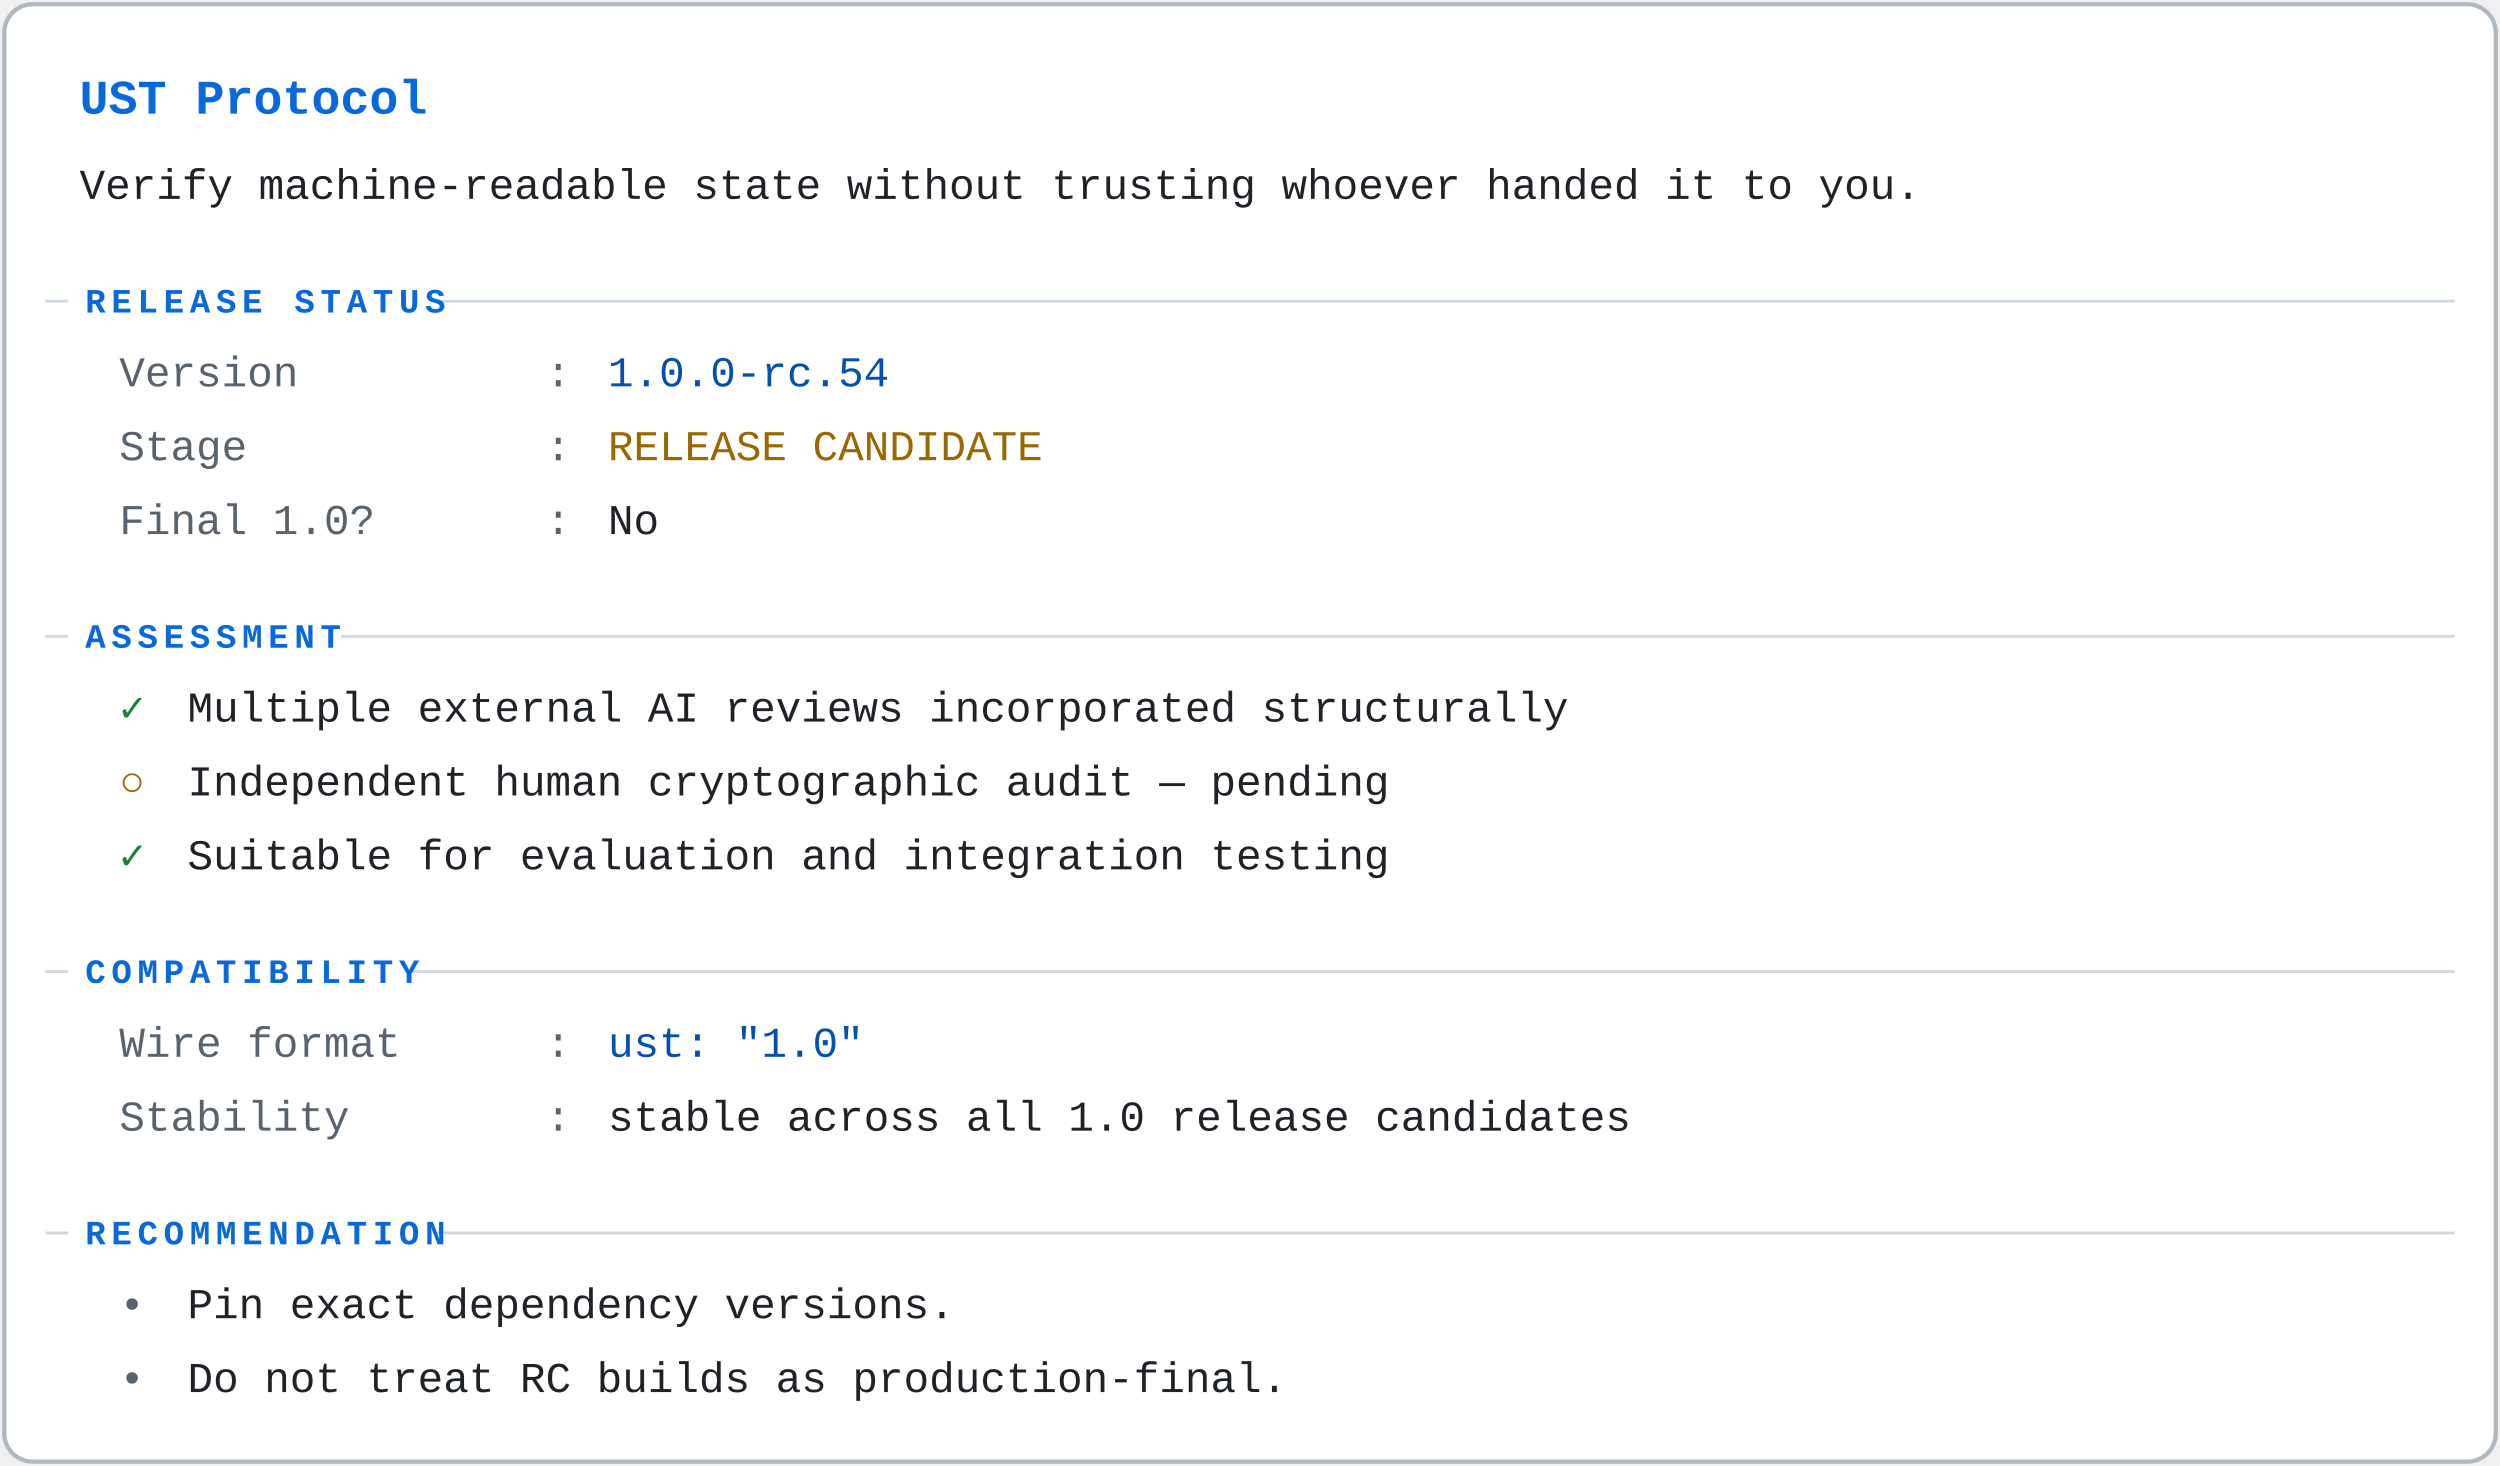
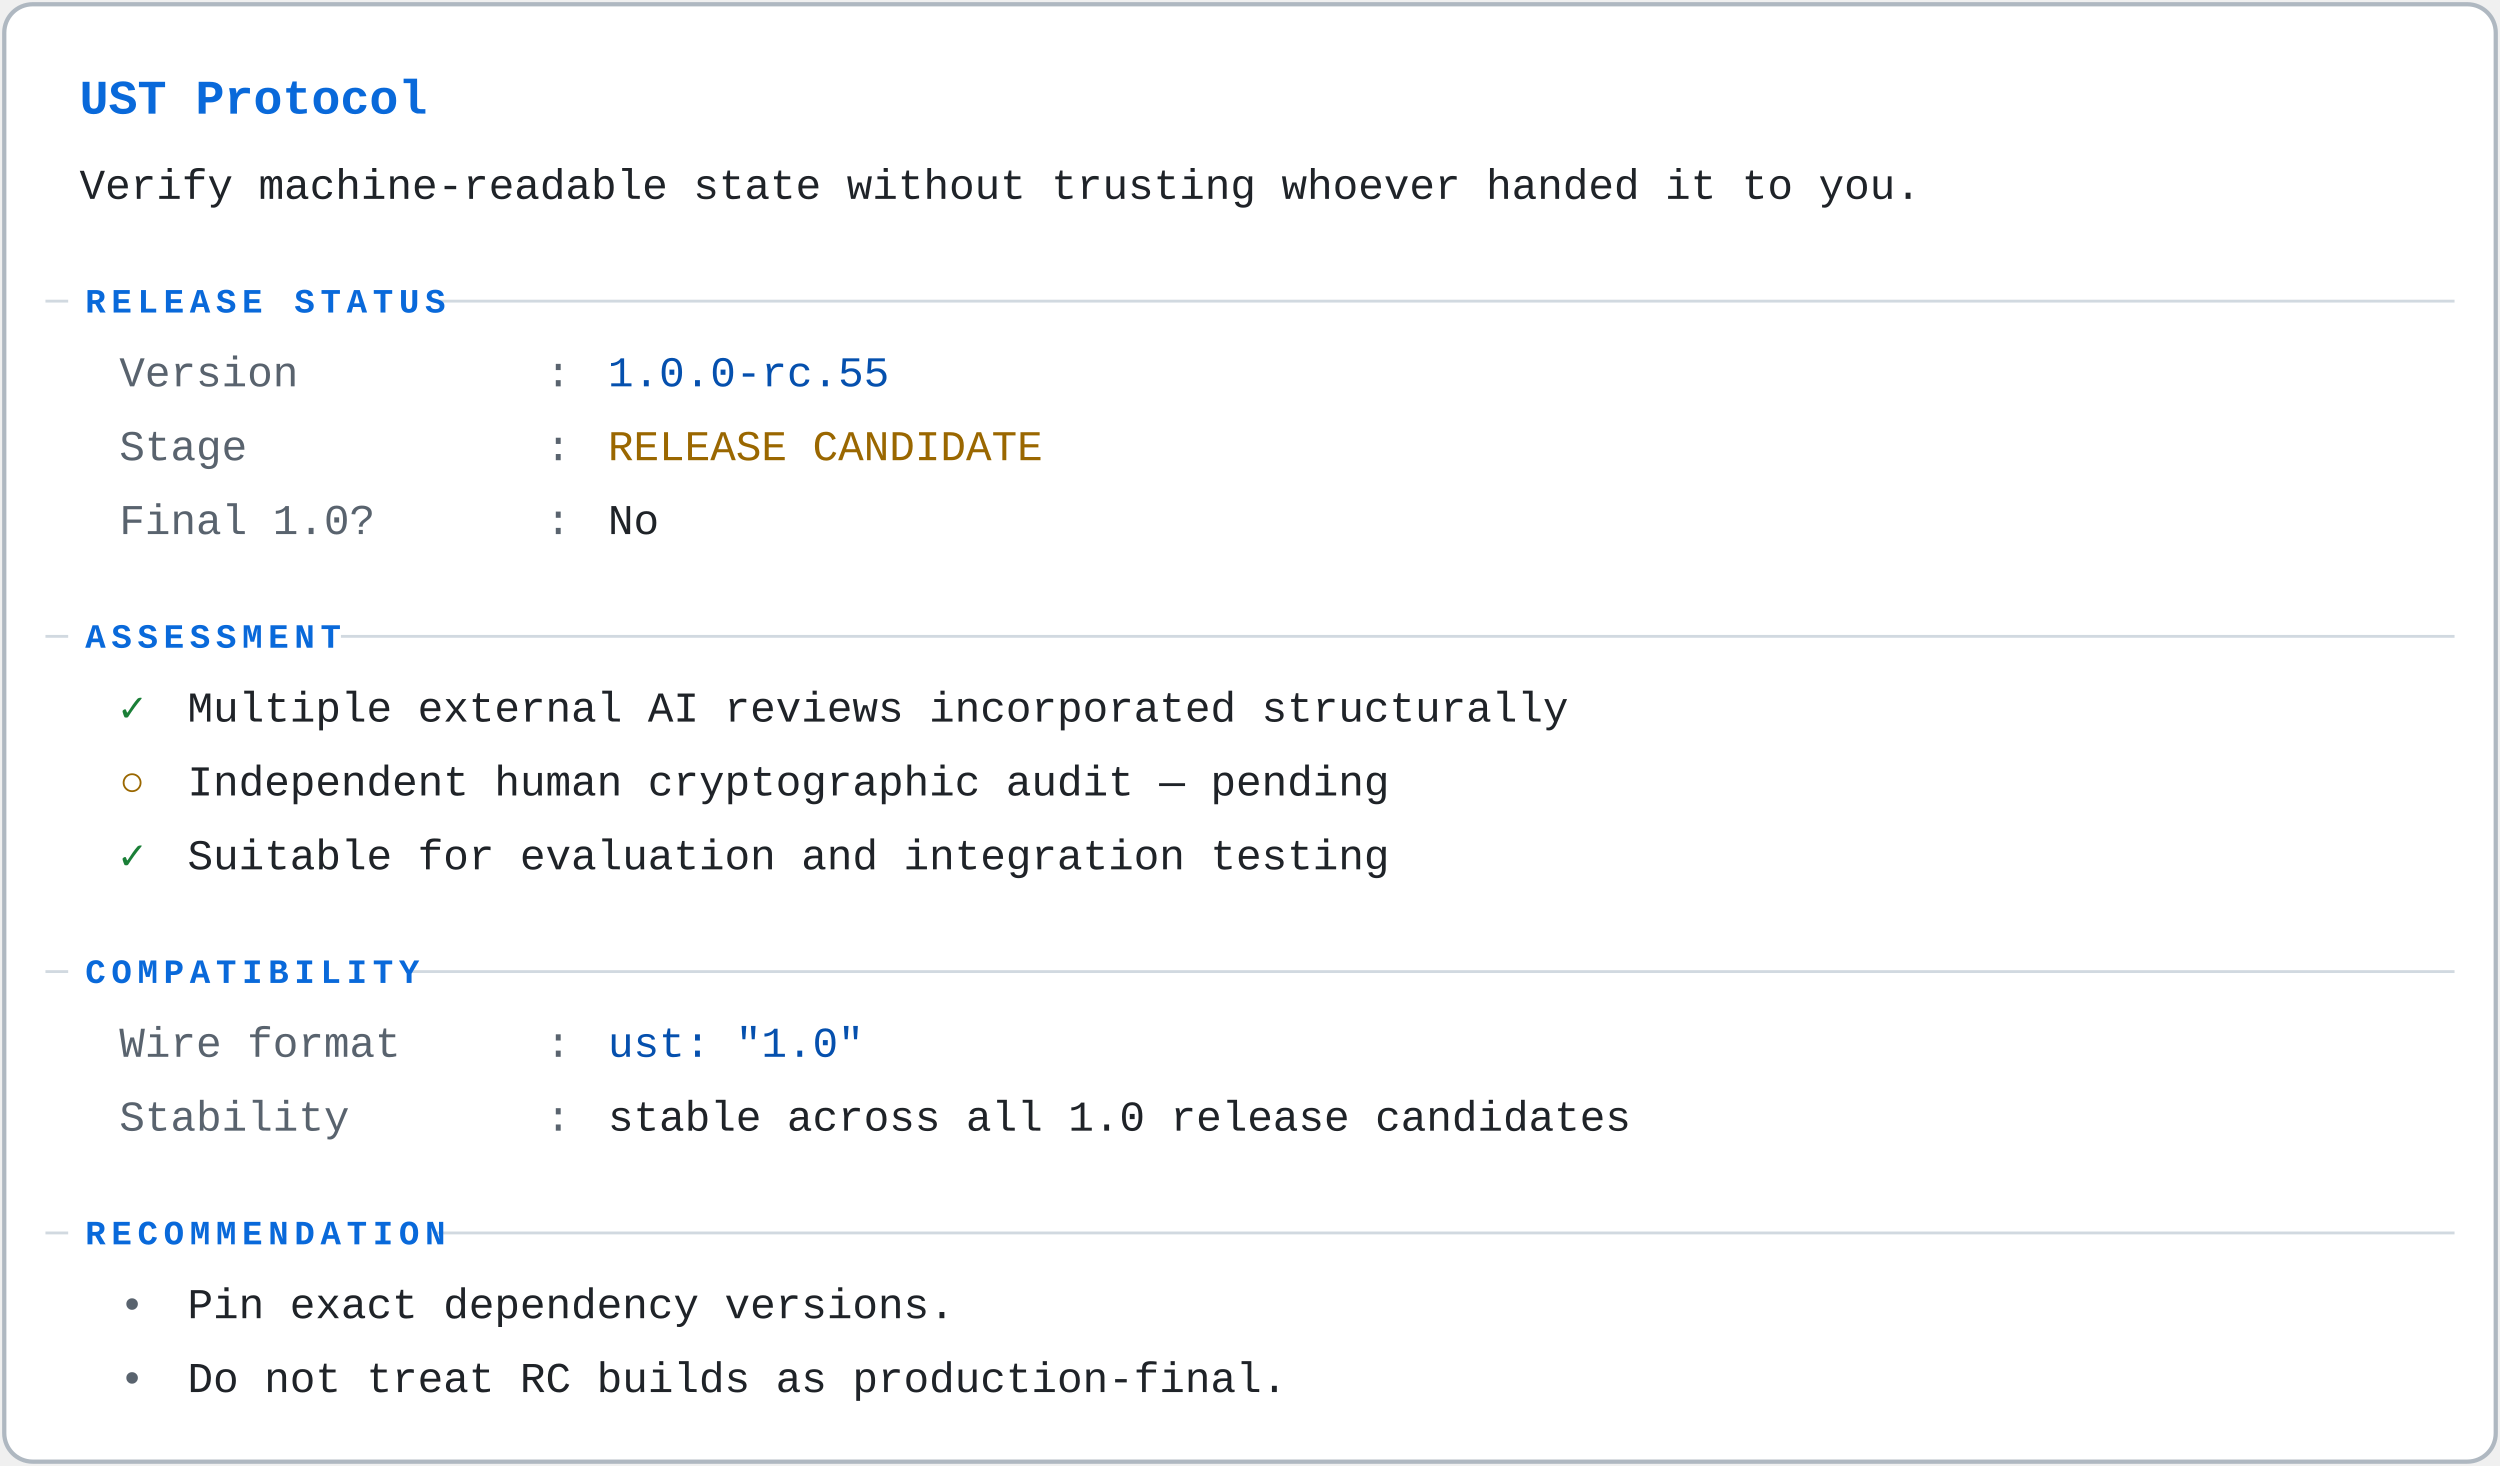
<svg xmlns="http://www.w3.org/2000/svg" viewBox="0 0 880 516" role="img" aria-labelledby="st-t st-d">
  <g font-family="ui-monospace,SFMono-Regular,Menlo,Consolas,'Liberation Mono',monospace" font-size="15">
    <rect x="1.5" y="1.5" width="877" height="513" rx="10" fill="#ffffff" stroke="#afb8c1" stroke-width="1.5" />
    <text x="28" y="40" fill="#0969da" font-size="17" font-weight="600">UST Protocol</text>
    <text x="28" y="70" fill="#1f2328">Verify machine-readable state without trusting whoever handed it to you.</text>
    <line x1="16" y1="106" x2="864" y2="106" stroke="#d1d9e0" stroke-width="1" />
    <rect x="24" y="97" width="128.8" height="17" fill="#ffffff" />
    <text x="30" y="110" fill="#0969da" font-size="12" font-weight="600" letter-spacing="2">RELEASE STATUS</text>
    <text x="42" y="136" fill="#59636e">Version</text>
    <text x="192" y="136" fill="#59636e">:</text>
-     <text x="214" y="136" fill="#0550ae">1.0.0-rc.54</text>
+     <text x="214" y="136" fill="#0550ae">1.0.0-rc.55</text>
    <text x="42" y="162" fill="#59636e">Stage</text>
    <text x="192" y="162" fill="#59636e">:</text>
    <text x="214" y="162" fill="#9a6700">RELEASE CANDIDATE</text>
    <text x="42" y="188" fill="#59636e">Final 1.0?</text>
    <text x="192" y="188" fill="#59636e">:</text>
    <text x="214" y="188" fill="#1f2328">No</text>
    <line x1="16" y1="224" x2="864" y2="224" stroke="#d1d9e0" stroke-width="1" />
    <rect x="24" y="215" width="96" height="17" fill="#ffffff" />
    <text x="30" y="228" fill="#0969da" font-size="12" font-weight="600" letter-spacing="2">ASSESSMENT</text>
    <text x="42" y="254" fill="#1a7f37" font-weight="600">✓</text>
    <text x="66" y="254" fill="#1f2328">Multiple external AI reviews incorporated structurally</text>
    <text x="42" y="280" fill="#9a6700" font-weight="600">○</text>
    <text x="66" y="280" fill="#1f2328">Independent human cryptographic audit — pending</text>
    <text x="42" y="306" fill="#1a7f37" font-weight="600">✓</text>
    <text x="66" y="306" fill="#1f2328">Suitable for evaluation and integration testing</text>
    <line x1="16" y1="342" x2="864" y2="342" stroke="#d1d9e0" stroke-width="1" />
    <rect x="24" y="333" width="120.6" height="17" fill="#ffffff" />
    <text x="30" y="346" fill="#0969da" font-size="12" font-weight="600" letter-spacing="2">COMPATIBILITY</text>
    <text x="42" y="372" fill="#59636e">Wire format</text>
    <text x="192" y="372" fill="#59636e">:</text>
    <text x="214" y="372" fill="#0550ae">ust: "1.0"</text>
    <text x="42" y="398" fill="#59636e">Stability</text>
    <text x="192" y="398" fill="#59636e">:</text>
    <text x="214" y="398" fill="#1f2328">stable across all 1.0 release candidates</text>
    <line x1="16" y1="434" x2="864" y2="434" stroke="#d1d9e0" stroke-width="1" />
    <rect x="24" y="425" width="128.8" height="17" fill="#ffffff" />
    <text x="30" y="438" fill="#0969da" font-size="12" font-weight="600" letter-spacing="2">RECOMMENDATION</text>
    <text x="42" y="464" fill="#59636e">•</text>
    <text x="66" y="464" fill="#1f2328">Pin exact dependency versions.</text>
    <text x="42" y="490" fill="#59636e">•</text>
    <text x="66" y="490" fill="#1f2328">Do not treat RC builds as production-final.</text>
  </g>
</svg>
